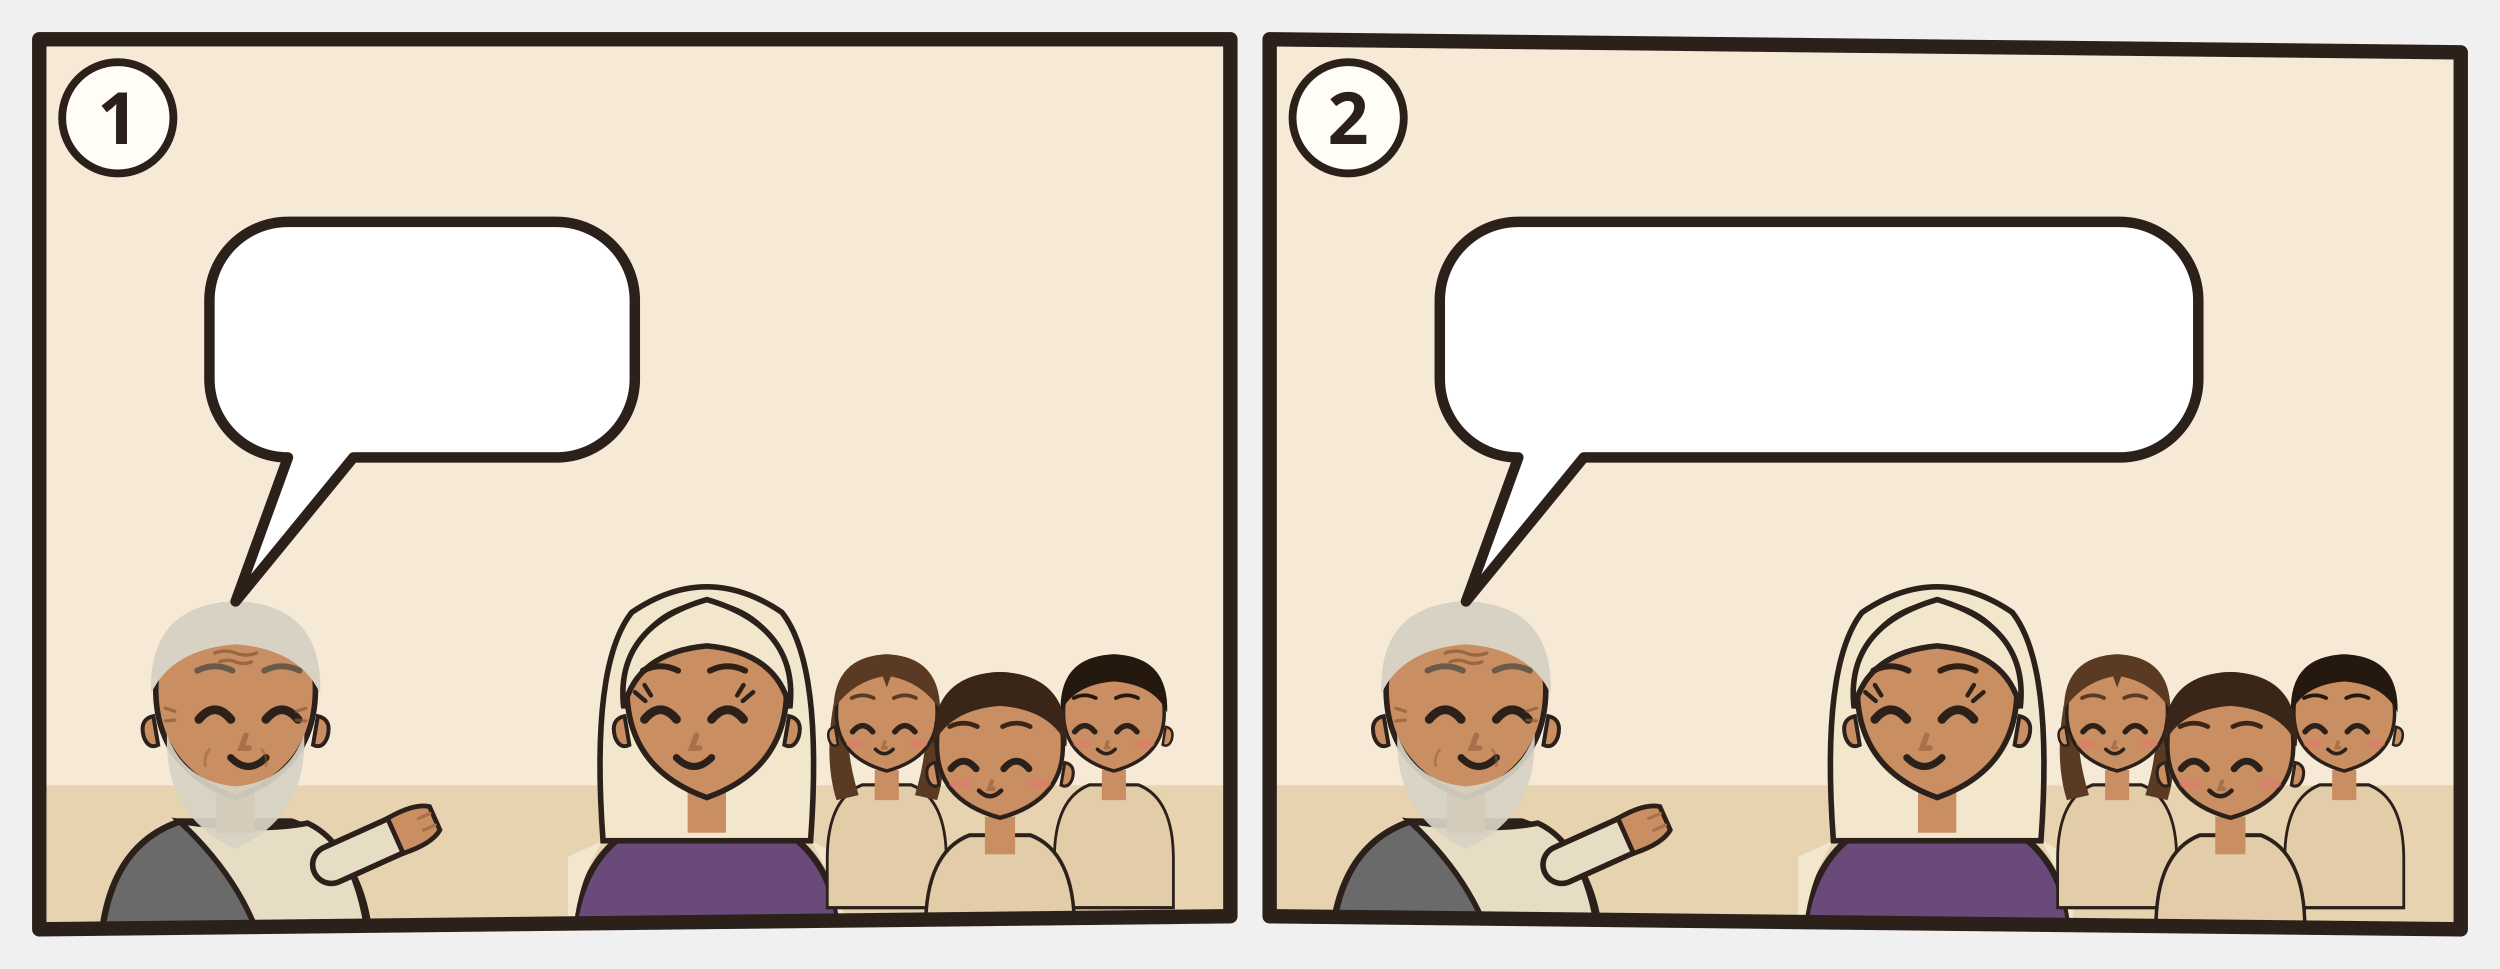
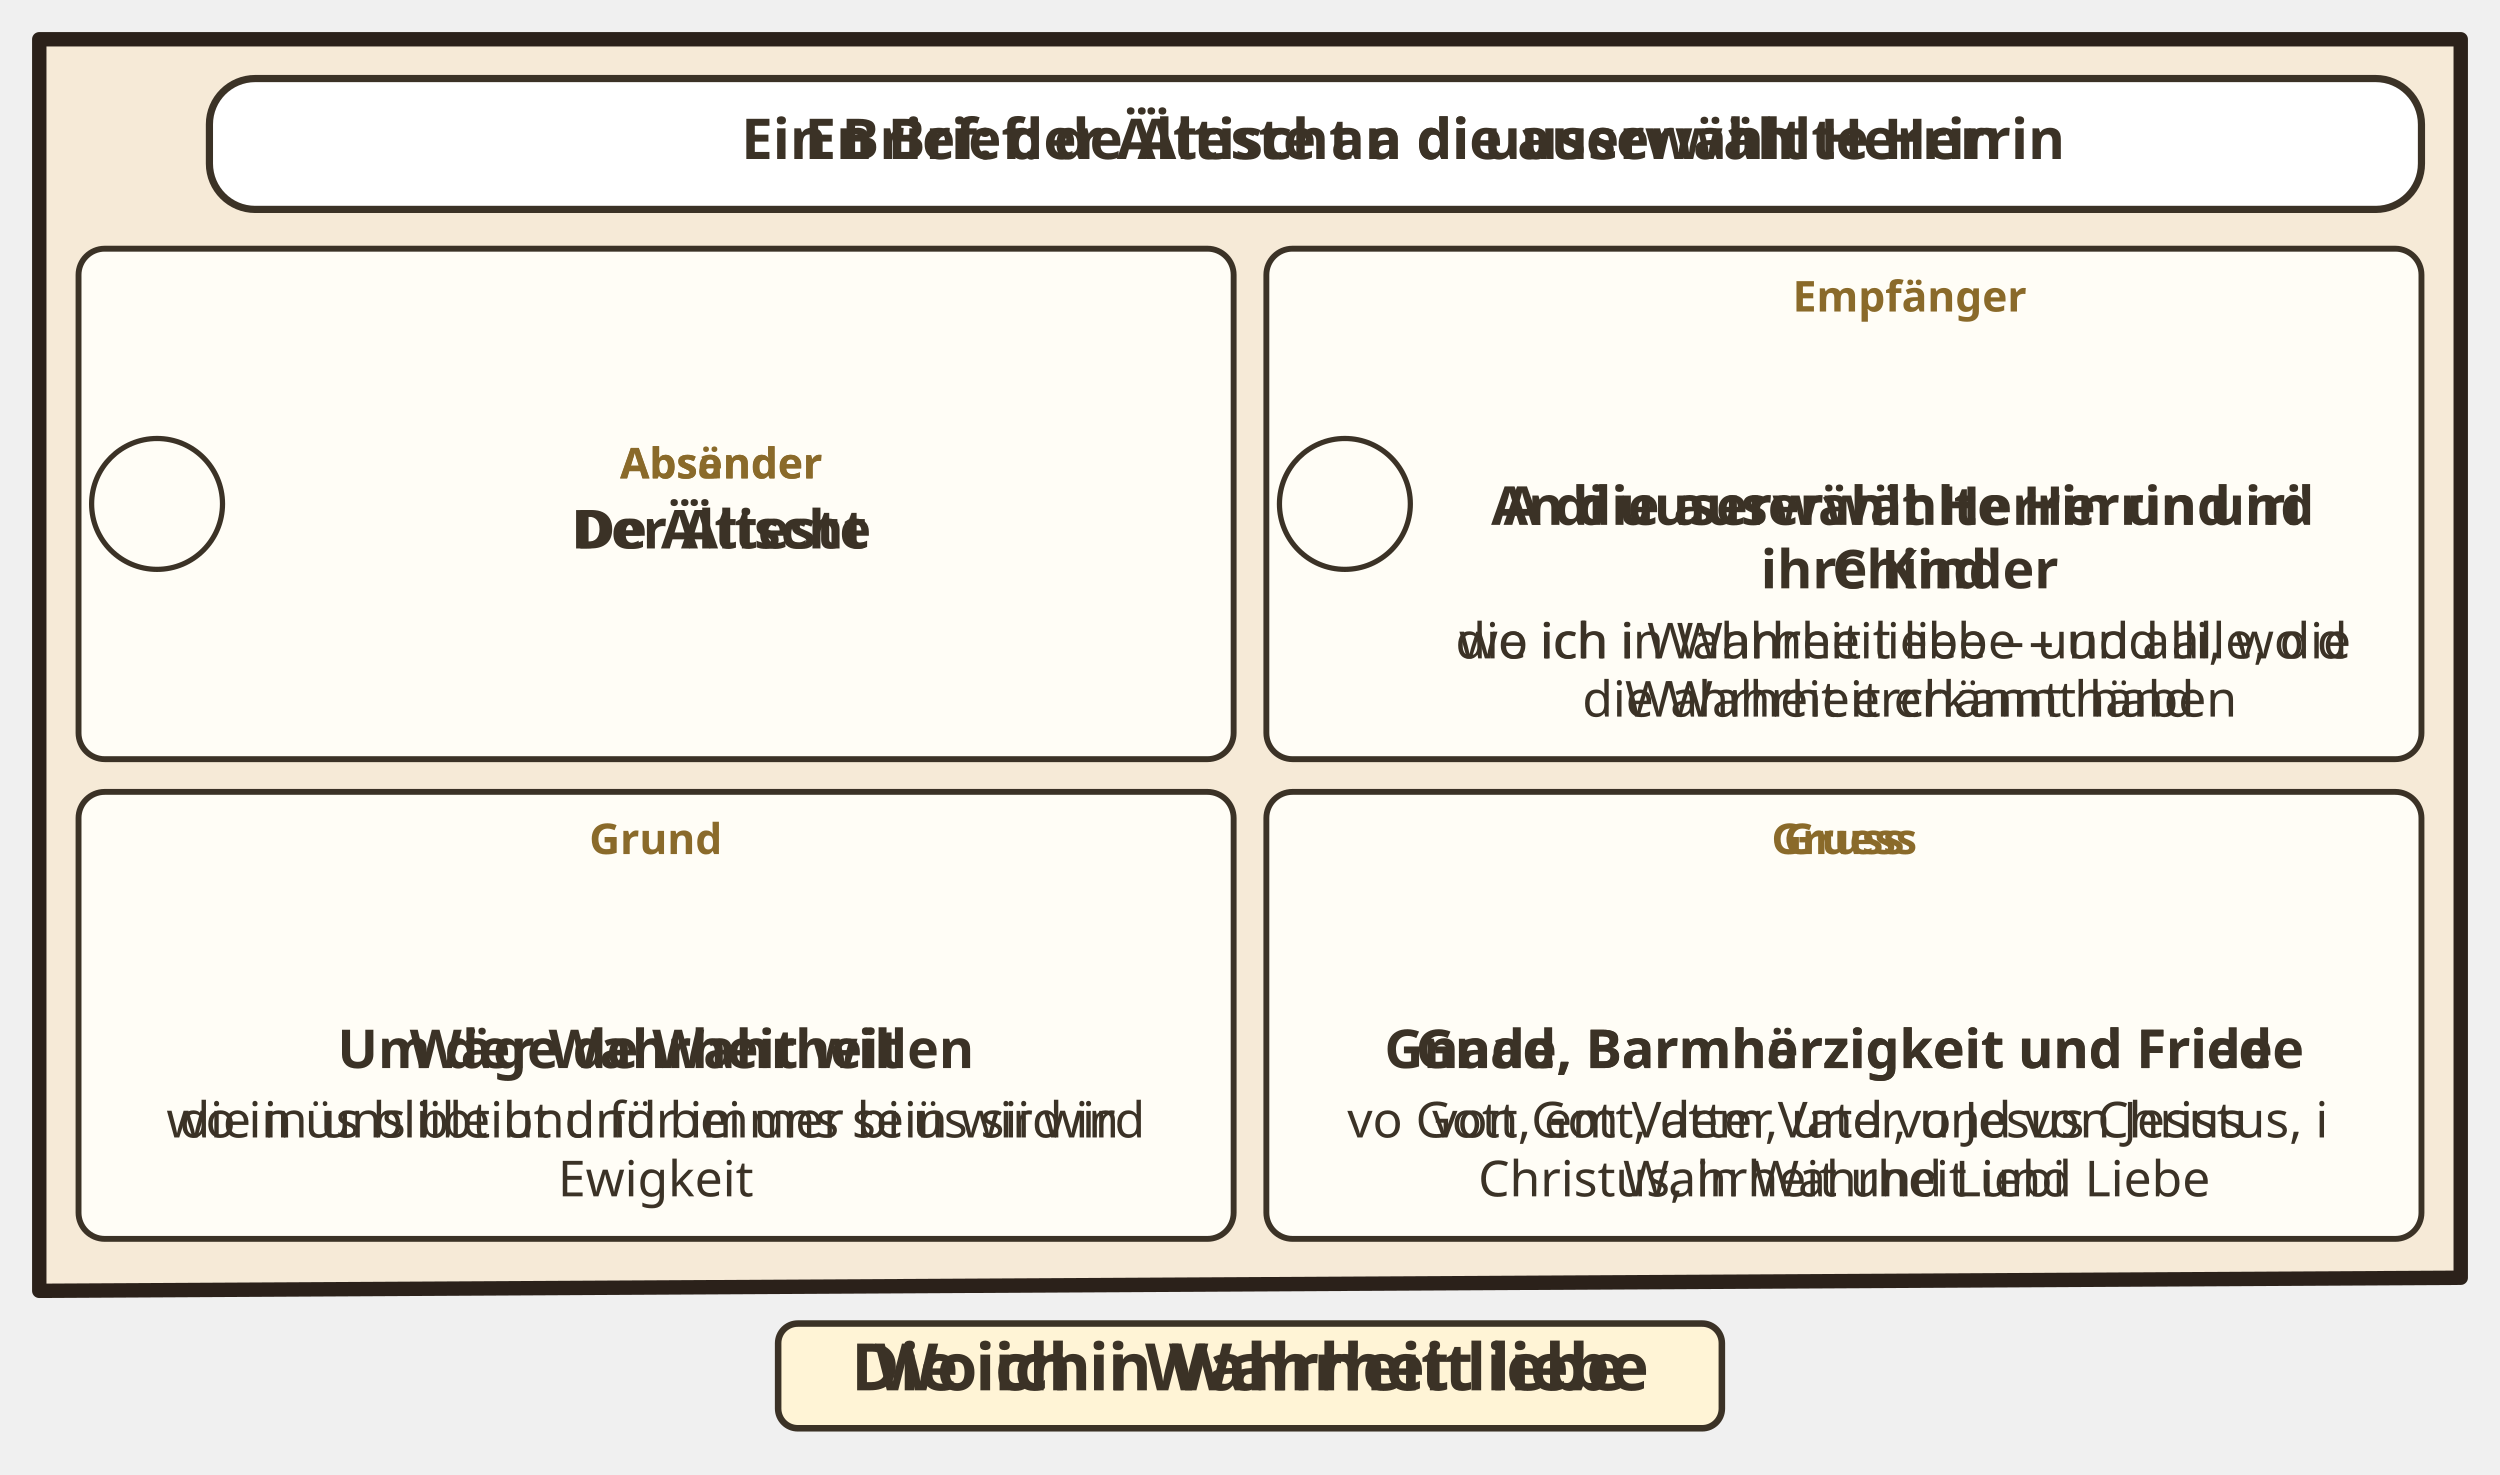
- <svg xmlns="http://www.w3.org/2000/svg" viewBox="0 0 382 148">
-   <svg class="ill-tile" data-span="1" x="0" y="0" width="194" height="148" viewBox="0 0 194 148">
+ <svg xmlns="http://www.w3.org/2000/svg" viewBox="0 0 382 225.24">
+   <svg class="ill-tile" data-span="2" x="0" y="0" width="382" height="225.24" viewBox="0 0 382 225.24">
    <g transform="translate(4 4)">
      <clipPath id="an-cp-2jn-001-001-003-1">
-         <polygon points="2,2 184,2 184,136 2,138" />
+         <polygon points="2,2 372,2 372,191.24 2,193.24" />
      </clipPath>
      <g clip-path="url(#an-cp-2jn-001-001-003-1)">
-         <polygon points="2,2 184,2 184,136 2,138" fill="#F6EAD7" />
-         <path d="M0 116h186v24H0z" fill="#E7D3B0" />
-         <use href="#an-haus-d" x="116" y="61" width="66" height="59" opacity=".6" />
-         <g transform="translate(32.0 102.5) scale(1.22)">
-           <path d="M-17 34V34Q-17 19-7 15.6L7 15.6Q17 19 17 34V34z" fill="#6A6A6A" stroke="#2B211A" stroke-width=".8" />
-           <path d="M-7 15.6Q3 17 9 15.8Q16 19 17 34V34H4V34Q2 24-7 15.6z" fill="#E7DCC4" stroke="#2B211A" stroke-width=".7" />
-           <path d="M12 21L21.1 16.9" stroke="#2B211A" stroke-width="5.4" stroke-linecap="round" />
-           <path d="M12 21L21.1 16.9" stroke="#E7DCC4" stroke-width="4" stroke-linecap="round" />
-           <g transform="translate(21.1 16.9) rotate(66)">
-             <path d="M-2.4 1.2Q-2.8-2.6-1.6-4.2h3.2Q2.8-2.6 2.4 1.2z" fill="#C98E62" stroke="#2B211A" stroke-width=".6" />
-             <path d="M-.8-3.9v1.6M.8-3.9v1.6" stroke="#A8714A" stroke-width=".4" stroke-linecap="round" />
-           </g>
-           <path d="M-2.4 11h4.8v6h-4.8z" fill="#A8714A" />
-           <path d="M-10 -1Q-10 9 0 12.6Q10 9 10 -1A10 10.6 0 0 0 -10 -1z" fill="#C98E62" stroke="#2B211A" stroke-width=".7" />
-           <path d="M10.3 2.4q1.8.4 1.2 2.6-.6 1.6-1.8 1z M-10.3 2.4q-1.8.4-1.2 2.6.6 1.6 1.8 1z" fill="#C98E62" stroke="#2B211A" stroke-width=".5" />
-           <path d="M-8.6 4.6Q-9 15 0 19Q9 15 8.6 4.6Q6.6 10.6 0 11.2Q-6.6 10.6-8.6 4.6z" fill="#D8D2C4" opacity=".92" />
-           <path d="M-4.6 2.8Q-2.6 0.4 -0.6 2.8" fill="none" stroke="#2B211A" stroke-width="1.1" stroke-linecap="round" />
-           <path d="M3.8 2.8Q5.8 0.4 7.8 2.8" fill="none" stroke="#2B211A" stroke-width="1.1" stroke-linecap="round" />
-           <path d="M1.3 4.8l-.6 1.6h1" fill="none" stroke="#A8714A" stroke-width=".7" stroke-linecap="round" />
-           <path d="M-0.6 7.6Q1.6 9.8 3.8 7.6" fill="none" stroke="#2B211A" stroke-width=".9" stroke-linecap="round" />
-           <g stroke="#8A5A3A" stroke-linecap="round" fill="none">
-             <path d="M-2.6-5.5q1.3-.5 2.6 0t2.6 0M-2-4.4q1-.4 2 0t2 0" stroke-width=".42" opacity=".75" />
-             <path d="M-7.6 1.8l-1.2-.4M-7.6 2.9l-1.2.1M7.6 1.8l1.2-.4M7.6 2.9l1.2.1" stroke-width=".4" opacity=".7" />
-             <path d="M-3.3 6.6q-.7.9-.5 2M3.3 6.6q.7.9.5 2" stroke-width=".35" opacity=".45" />
-           </g>
-           <path d="M-10.6-.4Q-11-11.6 0-12Q11-11.6 10.6-.4Q8-6 0-6.6Q-8-6-10.6-.4z" fill="#D8D2C4" />
-           <path d="M-4.8 -3.3Q-2.6 -4.4 -0.4 -3.3M3.6 -3.3Q5.8 -4.4 8.0 -3.3" fill="none" stroke="#6A5A4A" stroke-width="0.75" stroke-linecap="round" />
-           <use href="#an-brief" x="-4" y="13" width="16" height="12" />
-         </g>
-         <g transform="translate(104.0 102.5) scale(1.22)">
-           <path d="M-17 34V34Q-17 19-7 15.6L7 15.6Q17 19 17 34V34z" fill="#6A4A7A" stroke="#2B211A" stroke-width=".8" />
-           <path d="M-13 18Q-17 24-17 34h-.4V20zM13 18Q17 24 17 34V20z" fill="#F2E6CC" />
-           <path d="M-13 18Q-14.6-4-9.4-10.6Q0-17 9.4-10.6Q14.6-4 13 18z" fill="#F2E6CC" stroke="#2B211A" stroke-width=".7" />
-           <path d="M-2.4 11h4.8v6h-4.8z" fill="#C98E62" />
-           <path d="M-10 -1Q-10 9 0 12.6Q10 9 10 -1A10 10.6 0 0 0 -10 -1z" fill="#C98E62" stroke="#2B211A" stroke-width=".7" />
-           <path d="M10.3 2.4q1.8.4 1.2 2.6-.6 1.6-1.8 1z M-10.3 2.4q-1.8.4-1.2 2.6.6 1.6 1.8 1z" fill="#C98E62" stroke="#2B211A" stroke-width=".5" />
-           <path d="M-7.8 2.8Q-5.8 0.4 -3.8 2.8" fill="none" stroke="#2B211A" stroke-width="1.1" stroke-linecap="round" />
-           <path d="M0.6 2.8Q2.6 0.4 4.6 2.8" fill="none" stroke="#2B211A" stroke-width="1.1" stroke-linecap="round" />
-           <path d="M-7.7 0.5l-1.3-1.1M-7.0 -0.2l-0.8-1.3" stroke="#2B211A" stroke-width=".55" stroke-linecap="round" />
-           <path d="M4.5 0.5l1.3-1.1M3.8 -0.2l0.8-1.3" stroke="#2B211A" stroke-width=".55" stroke-linecap="round" />
-           <path d="M-3.2 8.4Q-1.6 9.9 0.0 8.4Q-1.6 8.9 -3.2 8.4z" fill="#B5524A" opacity=".85" />
-           <path d="M-1.3 4.8l-.6 1.6h1" fill="none" stroke="#A8714A" stroke-width=".7" stroke-linecap="round" />
-           <path d="M-3.8 7.6Q-1.6 9.8 0.6 7.6" fill="none" stroke="#2B211A" stroke-width=".9" stroke-linecap="round" />
-           <path d="M-10.4 1.4Q-11.6-8.8 0-12.2Q11.6-8.8 10.4 1.4Q8.8-5.6 0-6.4Q-8.8-5.6-10.4 1.4z" fill="#F2E6CC" stroke="#2B211A" stroke-width=".7" />
-           <path d="M-8.0 -3.3Q-5.8 -4.4 -3.6 -3.3M0.4 -3.3Q2.6 -4.4 4.8 -3.3" fill="none" stroke="#2E2017" stroke-width="0.75" stroke-linecap="round" />
-           <g filter="url(#an-kontur)">
-             <use href="#an-a-kinder-brief" x="-8" y="17" width="16" height="16" />
-           </g>
-         </g>
-         <g transform="translate(131.5 105.2) scale(0.686)">
-           <g transform="translate(0 16) scale(.78 .9) translate(0 -16)">
-             <path d="M-17 46V34Q-17 19-7 15.6L7 15.6Q17 19 17 34V46z" fill="#E2CDA8" stroke="#2B211A" stroke-width=".8" />
-           </g>
-           <g transform="scale(1.12)">
-             <path d="M-10.6 -2Q-12.5 9-10 17L-5.6 16Q-8.4 7-7.6-1z M10.6 -2Q12.5 9 10 17L5.6 16Q8.4 7 7.6-1z" fill="#5A3A22" />
-             <path d="M-2.4 11h4.8v6h-4.8z" fill="#C98E62" />
-             <path d="M-10 -1Q-10.4 8.4 0 11.2Q10.4 8.4 10-1A10 10.6 0 0 0-10-1z" fill="#C98E62" stroke="#2B211A" stroke-width=".7" />
-             <path d="M10.3 2.4q1.8.4 1.2 2.6-.6 1.6-1.8 1z M-10.3 2.4q-1.8.4-1.2 2.6.6 1.6 1.8 1z" fill="#C98E62" stroke="#2B211A" stroke-width=".5" />
-             <path d="M-6.8 3.4Q-4.8 1.0 -2.8 3.4" fill="none" stroke="#2B211A" stroke-width="1.1" stroke-linecap="round" />
-             <path d="M1.6 3.4Q3.6 1.0 5.6 3.4" fill="none" stroke="#2B211A" stroke-width="1.1" stroke-linecap="round" />
-             <path d="M-0.4 5.4l-.4 1.2h0.7" fill="none" stroke="#A8714A" stroke-width=".7" stroke-linecap="round" />
-             <ellipse cx="-6.2" cy="5.8" rx="1.9" ry=".9" fill="#E07A6E" opacity=".55" />
-             <ellipse cx="6.2" cy="5.8" rx="1.9" ry=".9" fill="#E07A6E" opacity=".55" />
-             <g transform="translate(-0.1 .8) scale(.8)">
-               <path d="M-2.7 7.6Q-0.5 9.8 1.7 7.6" fill="none" stroke="#2B211A" stroke-width=".9" stroke-linecap="round" />
-             </g>
-             <path d="M-10.6-1Q-10.5-11.6 0-12Q10.5-11.6 10.6-1Q7-6.4 .8-7.6L0-5.4-.8-7.6Q-7-6.4-10.6-1z" fill="#5A3A22" />
-             <path d="M-7.0 -3.3Q-4.8 -4.4 -2.6 -3.3M1.4 -3.3Q3.6 -4.4 5.8 -3.3" fill="none" stroke="#5A3A22" stroke-width="0.75" stroke-linecap="round" />
-           </g>
-         </g>
-         <g transform="translate(166.2 105.2) scale(0.686)">
-           <g transform="translate(0 16) scale(.78 .9) translate(0 -16)">
-             <path d="M-17 46V34Q-17 19-7 15.6L7 15.6Q17 19 17 34V46z" fill="#E2CDA8" stroke="#2B211A" stroke-width=".8" />
-           </g>
-           <g transform="scale(1.12)">
-             <path d="M-2.4 11h4.8v6h-4.8z" fill="#C98E62" />
-             <path d="M-10 -1Q-10.4 8.4 0 11.2Q10.4 8.4 10-1A10 10.6 0 0 0-10-1z" fill="#C98E62" stroke="#2B211A" stroke-width=".7" />
-             <path d="M10.3 2.4q1.8.4 1.2 2.6-.6 1.6-1.8 1z M-10.3 2.4q-1.8.4-1.2 2.6.6 1.6 1.8 1z" fill="#C98E62" stroke="#2B211A" stroke-width=".5" />
-             <path d="M-7.8 3.4Q-5.8 1.0 -3.8 3.4" fill="none" stroke="#2B211A" stroke-width="1.1" stroke-linecap="round" />
-             <path d="M0.6 3.4Q2.6 1.0 4.6 3.4" fill="none" stroke="#2B211A" stroke-width="1.1" stroke-linecap="round" />
-             <path d="M-1.2 5.4l-.4 1.2h0.7" fill="none" stroke="#A8714A" stroke-width=".7" stroke-linecap="round" />
-             <ellipse cx="-6.2" cy="5.8" rx="1.9" ry=".9" fill="#E07A6E" opacity=".55" />
-             <ellipse cx="6.2" cy="5.8" rx="1.9" ry=".9" fill="#E07A6E" opacity=".55" />
-             <g transform="translate(-0.3 .8) scale(.8)">
-               <path d="M-3.7 7.6Q-1.5 9.8 0.7 7.6" fill="none" stroke="#2B211A" stroke-width=".9" stroke-linecap="round" />
-             </g>
-             <path d="M-10.6-.4Q-11-11.6 0-12Q11-11.6 10.6-.4Q8-6 0-6.6Q-8-6-10.6-.4z" fill="#24180F" />
-             <path d="M-8.0 -3.3Q-5.8 -4.4 -3.6 -3.3M0.4 -3.3Q2.6 -4.4 4.8 -3.3" fill="none" stroke="#24180F" stroke-width="0.75" stroke-linecap="round" />
-           </g>
-         </g>
-         <g transform="translate(148.8 110.2) scale(0.858)">
-           <g transform="translate(0 16) scale(.78 .9) translate(0 -16)">
-             <path d="M-17 34V34Q-17 19-7 15.6L7 15.6Q17 19 17 34V34z" fill="#E2CDA8" stroke="#2B211A" stroke-width=".8" />
-           </g>
-           <g transform="scale(1.12)">
-             <path d="M-2.4 11h4.8v6h-4.8z" fill="#C98E62" />
-             <path d="M-10 -1Q-10.4 8.4 0 11.2Q10.4 8.4 10-1A10 10.6 0 0 0-10-1z" fill="#C98E62" stroke="#2B211A" stroke-width=".7" />
-             <path d="M10.3 2.4q1.8.4 1.2 2.6-.6 1.6-1.8 1z M-10.3 2.4q-1.8.4-1.2 2.6.6 1.6 1.8 1z" fill="#C98E62" stroke="#2B211A" stroke-width=".5" />
-             <path d="M-7.8 3.4Q-5.8 1.0 -3.8 3.4" fill="none" stroke="#2B211A" stroke-width="1.1" stroke-linecap="round" />
-             <path d="M0.6 3.4Q2.6 1.0 4.6 3.4" fill="none" stroke="#2B211A" stroke-width="1.1" stroke-linecap="round" />
-             <path d="M-1.3 5.4l-.4 1.2h0.7" fill="none" stroke="#A8714A" stroke-width=".7" stroke-linecap="round" />
-             <ellipse cx="-6.2" cy="5.8" rx="1.9" ry=".9" fill="#E07A6E" opacity=".55" />
-             <ellipse cx="6.2" cy="5.8" rx="1.9" ry=".9" fill="#E07A6E" opacity=".55" />
-             <g transform="translate(-0.3 .8) scale(.8)">
-               <path d="M-3.8 7.6Q-1.6 9.8 0.6 7.6" fill="none" stroke="#2B211A" stroke-width=".9" stroke-linecap="round" />
-             </g>
-             <path d="M-10.6-.4Q-11-11.6 0-12Q11-11.6 10.6-.4Q8-6 0-6.6Q-8-6-10.6-.4z" fill="#3A2618" />
-             <path d="M-8.0 -3.3Q-5.8 -4.4 -3.6 -3.3M0.4 -3.3Q2.6 -4.4 4.8 -3.3" fill="none" stroke="#3A2618" stroke-width="0.75" stroke-linecap="round" />
-           </g>
-         </g>
-         <g>
-           <path d="M40 29.9H81A12 12 0 0 1 93 41.9V53.9A12 12 0 0 1 81 65.9L50 65.9L32 87.9L40 65.9H40A12 12 0 0 1 28 53.9V41.9A12 12 0 0 1 40 29.9Z" data-box="28,29.9,65,36" fill="#FFFFFF" stroke="#2B211A" stroke-width="1.6" stroke-linejoin="round" />
-           <use href="#an-z-liebe" x="34" y="35.9" width="24.0" height="24" />
-           <use href="#an-z-wahrheit" x="63.0" y="35.9" width="24.0" height="24" />
+         <polygon points="2,2 372,2 372,191.24 2,193.24" fill="#F6EAD7" />
+         <g class="dg-sw">
+           <rect x="28.0" y="8" width="338.0" height="20.0" rx="7" fill="#FFFFFF" stroke="#3B3226" stroke-width="1.1" />
+           <g class="dg-full">
+             <use href="#an-p-auserwaehlte-herrin" x="32.0" y="11.0" width="9.9" height="14" />
+             <use href="#an-p-der-aelteste" x="44.9" y="11.0" width="9.9" height="14" />
+             <text class="lw lw-de" text-anchor="middle" font-family="sans-serif" font-size="8.6" font-weight="700" fill="#3B3226">
+               <tspan x="210.4" y="20.3">Ein Brief: der Älteste an die auserwählte Herrin</tspan>
+             </text>
+             <text class="lw lw-gsw" text-anchor="middle" font-family="sans-serif" font-size="8.6" font-weight="700" fill="#3B3226">
+               <tspan x="210.4" y="20.3">En Brief: de Ältischt a di uuserwählt Herrin</tspan>
+             </text>
+           </g>
+           <g class="dg-nw" display="none">
+             <use href="#an-p-auserwaehlte-herrin" x="187.1" y="12.0" width="8.4" height="12" />
+             <use href="#an-p-der-aelteste" x="198.5" y="12.0" width="8.4" height="12" />
+           </g>
+         </g>
+         <g class="dg-vis" data-visual="outline">
+           <g class="dg-cell">
+             <rect x="8.0" y="34.0" width="176.5" height="78.0" rx="4" fill="#FFFDF6" stroke="#3B3226" stroke-width="0.9" />
+             <g class="dg-full">
+               <circle cx="20.0" cy="73.0" r="10.0" fill="#FFFDF6" stroke="#3B3226" stroke-width=".8" />
+               <use href="#an-p-der-aelteste" x="12.4" y="64.7" width="15.1" height="16.2" />
+               <text class="lw lw-de" text-anchor="middle" font-family="sans-serif" font-size="6.5" font-weight="700" fill="#8A6A2A">
+                 <tspan x="106.2" y="69.1">Absender</tspan>
+               </text>
+               <text class="lw lw-gsw" text-anchor="middle" font-family="sans-serif" font-size="6.5" font-weight="700" fill="#8A6A2A">
+                 <tspan x="106.2" y="69.1">Absänder</tspan>
+               </text>
+               <text class="lw lw-de" text-anchor="middle" font-family="sans-serif" font-size="8.2" font-weight="700" fill="#3B3226">
+                 <tspan x="106.2" y="79.8">Der Älteste</tspan>
+               </text>
+               <text class="lw lw-gsw" text-anchor="middle" font-family="sans-serif" font-size="8.2" font-weight="700" fill="#3B3226">
+                 <tspan x="106.2" y="79.8">De Ältischt</tspan>
+               </text>
+             </g>
+             <g class="dg-nw" display="none">
+               <g class="nw0">
+                 <use href="#an-p-der-aelteste" x="74.6" y="42.2" width="43.3" height="61.6" />
+               </g>
+             </g>
+           </g>
+           <g class="dg-cell">
+             <rect x="189.5" y="34.0" width="176.5" height="78.0" rx="4" fill="#FFFDF6" stroke="#3B3226" stroke-width="0.9" />
+             <g class="dg-full">
+               <circle cx="201.5" cy="73.0" r="10.0" fill="#FFFDF6" stroke="#3B3226" stroke-width=".8" />
+               <use href="#an-p-auserwaehlte-herrin" x="193.9" y="64.7" width="15.1" height="16.2" />
+               <text text-anchor="middle" font-family="sans-serif" font-size="6.5" font-weight="700" fill="#8A6A2A">
+                 <tspan x="287.8" y="43.6">Empfänger</tspan>
+               </text>
+               <use href="#an-p-g-kinder-gruppe" x="276.9" y="47.2" width="21.6" height="20" />
+               <text class="lw lw-de" text-anchor="middle" font-family="sans-serif" font-size="8.2" font-weight="700" fill="#3B3226">
+                 <tspan x="287.8" y="76.2">An die auserwählte Herrin und</tspan>
+                 <tspan x="287.8" y="85.9">ihre Kinder</tspan>
+               </text>
+               <text class="lw lw-gsw" text-anchor="middle" font-family="sans-serif" font-size="8.2" font-weight="700" fill="#3B3226">
+                 <tspan x="287.8" y="76.2">A di uuserwählt Herrin und iri</tspan>
+                 <tspan x="287.8" y="85.9">Chind</tspan>
+               </text>
+               <text class="lw lw-de" text-anchor="middle" font-family="sans-serif" font-size="7.6" font-weight="400" fill="#3B3226">
+                 <tspan x="287.8" y="96.6">die ich in Wahrheit liebe – und alle, die</tspan>
+                 <tspan x="287.8" y="105.5">die Wahrheit erkannt haben</tspan>
+               </text>
+               <text class="lw lw-gsw" text-anchor="middle" font-family="sans-serif" font-size="7.6" font-weight="400" fill="#3B3226">
+                 <tspan x="287.8" y="96.6">wo ich i Wahrheit liebe – und alli, wo d</tspan>
+                 <tspan x="287.8" y="105.5">Wahrheit erchännt händ</tspan>
+               </text>
+             </g>
+             <g class="dg-nw" display="none">
+               <g class="nw0">
+                 <use href="#an-p-g-kinder-gruppe" x="244.5" y="42.2" width="66.5" height="61.6" />
+               </g>
+             </g>
+           </g>
+           <g class="dg-cell">
+             <rect x="8.0" y="117.0" width="176.5" height="68.3" rx="4" fill="#FFFDF6" stroke="#3B3226" stroke-width="0.9" />
+             <g class="dg-full">
+               <text text-anchor="middle" font-family="sans-serif" font-size="6.5" font-weight="700" fill="#8A6A2A">
+                 <tspan x="96.2" y="126.5">Grund</tspan>
+               </text>
+               <use href="#an-z-wahrheit" x="74.8" y="130.1" width="20.0" height="20" />
+               <use href="#an-e-zeichen-bleiben" x="97.8" y="130.1" width="20.0" height="20" />
+               <text class="lw lw-de" text-anchor="middle" font-family="sans-serif" font-size="8.2" font-weight="700" fill="#3B3226">
+                 <tspan x="96.2" y="159.2">Um der Wahrheit willen</tspan>
+               </text>
+               <text class="lw lw-gsw" text-anchor="middle" font-family="sans-serif" font-size="8.2" font-weight="700" fill="#3B3226">
+                 <tspan x="96.2" y="159.2">Wäge de Wahrheit</tspan>
+               </text>
+               <text class="lw lw-de" text-anchor="middle" font-family="sans-serif" font-size="7.6" font-weight="400" fill="#3B3226">
+                 <tspan x="96.2" y="169.8">die in uns bleibt und bei uns sein wird in</tspan>
+                 <tspan x="96.2" y="178.8">Ewigkeit</tspan>
+               </text>
+               <text class="lw lw-gsw" text-anchor="middle" font-family="sans-serif" font-size="7.6" font-weight="400" fill="#3B3226">
+                 <tspan x="96.2" y="169.8">wo in üs bliibt und für immer bi üs sii wird</tspan>
+               </text>
+             </g>
+             <g class="dg-nw" display="none">
+               <g class="nw0">
+                 <use href="#an-z-wahrheit-d" x="41.7" y="124.6" width="53.0" height="53.0" />
+                 <use href="#an-e-zeichen-bleiben" x="97.8" y="124.6" width="53.0" height="53.0" />
+               </g>
+             </g>
+           </g>
+           <g class="dg-cell">
+             <rect x="189.5" y="117.0" width="176.5" height="68.3" rx="4" fill="#FFFDF6" stroke="#3B3226" stroke-width="0.9" />
+             <g class="dg-full">
+               <text class="lw lw-de" text-anchor="middle" font-family="sans-serif" font-size="6.5" font-weight="700" fill="#8A6A2A">
+                 <tspan x="277.8" y="126.5">Gruss</tspan>
+               </text>
+               <text class="lw lw-gsw" text-anchor="middle" font-family="sans-serif" font-size="6.5" font-weight="700" fill="#8A6A2A">
+                 <tspan x="277.8" y="126.5">Gruess</tspan>
+               </text>
+               <use href="#an-z-gnade" x="255.5" y="130.1" width="21.4" height="20" />
+               <use href="#an-z-friede" x="280.0" y="130.1" width="20.0" height="20" />
+               <text class="lw lw-de" text-anchor="middle" font-family="sans-serif" font-size="8.2" font-weight="700" fill="#3B3226">
+                 <tspan x="277.8" y="159.2">Gnade, Barmherzigkeit und Friede</tspan>
+               </text>
+               <text class="lw lw-gsw" text-anchor="middle" font-family="sans-serif" font-size="8.2" font-weight="700" fill="#3B3226">
+                 <tspan x="277.8" y="159.2">Gnad, Barmhärzigkeit und Fride</tspan>
+               </text>
+               <text class="lw lw-de" text-anchor="middle" font-family="sans-serif" font-size="7.6" font-weight="400" fill="#3B3226">
+                 <tspan x="277.8" y="169.8">von Gott, dem Vater, und von Jesus</tspan>
+                 <tspan x="277.8" y="178.8">Christus, in Wahrheit und Liebe</tspan>
+               </text>
+               <text class="lw lw-gsw" text-anchor="middle" font-family="sans-serif" font-size="7.6" font-weight="400" fill="#3B3226">
+                 <tspan x="277.8" y="169.8">vo Gott, em Vatter, und vo Jesus Christus, i</tspan>
+                 <tspan x="277.8" y="178.8">Wahrheit und Liebi</tspan>
+               </text>
+             </g>
+             <g class="dg-nw" display="none">
+               <g class="nw0">
+                 <use href="#an-z-gnade-d" x="221.3" y="124.6" width="56.9" height="53.0" />
+                 <use href="#an-z-friede" x="281.2" y="124.6" width="53.0" height="53.0" />
+               </g>
+             </g>
+           </g>
        </g>
      </g>
-       <polygon class="pn-frame" points="2,2 184,2 184,136 2,138" fill="none" stroke="#2B211A" stroke-width="2.2" stroke-linejoin="round" />
-       <circle cx="14" cy="14" r="8.5" fill="#FFFDF6" stroke="#2B211A" stroke-width="1.2" />
-       <text class="pn-n" x="14" y="18" text-anchor="middle" font-family="sans-serif" font-size="11" font-weight="700" fill="#2B211A">1</text>
+       <polygon class="pn-frame" points="2,2 372,2 372,191.24 2,193.24" fill="none" stroke="#2B211A" stroke-width="2.2" stroke-linejoin="round" />
+       <g transform="translate(94.0 197.24)">
+         <g class="ill-words">
+           <g class="dg-sw">
+             <g class="dg-full">
+               <rect x="20.9" y="1.0" width="144.2" height="16" rx="3" fill="#FFF4D6" stroke="#3B3226" stroke-width="1" />
+               <text class="lw lw-de" text-anchor="middle" font-family="sans-serif" font-size="10" font-weight="700" fill="#3B3226">
+                 <tspan x="93.0" y="11.2">Die ich in Wahrheit liebe</tspan>
+               </text>
+               <text class="lw lw-gsw" text-anchor="middle" font-family="sans-serif" font-size="10" font-weight="700" fill="#3B3226">
+                 <tspan x="93.0" y="11.2">Wo ich i Wahrheit liebe</tspan>
+               </text>
+             </g>
+             <g class="dg-nw" display="none">
+               <rect x="20.9" y="1.0" width="144.2" height="16" rx="3" fill="#FFF4D6" stroke="#3B3226" stroke-width="1" />
+               <use href="#an-z-wahrheit" x="88.0" y="4.0" width="10.0" height="10" />
+             </g>
+           </g>
+         </g>
+       </g>
    </g>
  </svg>
-   <svg class="ill-tile" data-span="1" x="188" y="0" width="194" height="148" viewBox="0 0 194 148">
+   <svg class="ill-tile ill-narrow" data-span="1" x="402" y="0" width="194" height="332.664" viewBox="0 0 194 332.664">
    <g transform="translate(4 4)">
-       <clipPath id="an-cp-2jn-001-001-003-2">
-         <polygon points="2,2 184,4 184,138 2,136" />
+       <clipPath id="an-cp-2jn-001-001-003-1n">
+         <polygon points="2,2 184,2 184,298.664 2,300.664" />
      </clipPath>
-       <g clip-path="url(#an-cp-2jn-001-001-003-2)">
-         <polygon points="2,2 184,4 184,138 2,136" fill="#F6EAD7" />
-         <path d="M0 116h186v24H0z" fill="#E7D3B0" />
-         <use href="#an-haus-d" x="116" y="61" width="66" height="59" opacity=".6" />
-         <g transform="translate(32.0 102.5) scale(1.22)">
-           <path d="M-17 34V34Q-17 19-7 15.6L7 15.6Q17 19 17 34V34z" fill="#6A6A6A" stroke="#2B211A" stroke-width=".8" />
-           <path d="M-7 15.6Q3 17 9 15.8Q16 19 17 34V34H4V34Q2 24-7 15.6z" fill="#E7DCC4" stroke="#2B211A" stroke-width=".7" />
-           <path d="M12 21L21.1 16.9" stroke="#2B211A" stroke-width="5.4" stroke-linecap="round" />
-           <path d="M12 21L21.1 16.9" stroke="#E7DCC4" stroke-width="4" stroke-linecap="round" />
-           <g transform="translate(21.1 16.9) rotate(66)">
-             <path d="M-2.4 1.2Q-2.8-2.6-1.6-4.2h3.2Q2.8-2.6 2.4 1.2z" fill="#C98E62" stroke="#2B211A" stroke-width=".6" />
-             <path d="M-.8-3.9v1.6M.8-3.9v1.6" stroke="#A8714A" stroke-width=".4" stroke-linecap="round" />
-           </g>
-           <path d="M-2.4 11h4.8v6h-4.8z" fill="#A8714A" />
-           <path d="M-10 -1Q-10 9 0 12.6Q10 9 10 -1A10 10.6 0 0 0 -10 -1z" fill="#C98E62" stroke="#2B211A" stroke-width=".7" />
-           <path d="M10.3 2.4q1.8.4 1.2 2.6-.6 1.6-1.8 1z M-10.3 2.4q-1.8.4-1.2 2.6.6 1.6 1.8 1z" fill="#C98E62" stroke="#2B211A" stroke-width=".5" />
-           <path d="M-8.6 4.6Q-9 15 0 19Q9 15 8.6 4.6Q6.6 10.6 0 11.2Q-6.6 10.6-8.6 4.6z" fill="#D8D2C4" opacity=".92" />
-           <path d="M-4.6 2.8Q-2.6 0.4 -0.6 2.8" fill="none" stroke="#2B211A" stroke-width="1.1" stroke-linecap="round" />
-           <path d="M3.8 2.8Q5.8 0.4 7.8 2.8" fill="none" stroke="#2B211A" stroke-width="1.1" stroke-linecap="round" />
-           <path d="M1.3 4.8l-.6 1.6h1" fill="none" stroke="#A8714A" stroke-width=".7" stroke-linecap="round" />
-           <path d="M-0.6 7.6Q1.6 9.8 3.8 7.6" fill="none" stroke="#2B211A" stroke-width=".9" stroke-linecap="round" />
-           <g stroke="#8A5A3A" stroke-linecap="round" fill="none">
-             <path d="M-2.6-5.5q1.3-.5 2.6 0t2.6 0M-2-4.4q1-.4 2 0t2 0" stroke-width=".42" opacity=".75" />
-             <path d="M-7.6 1.8l-1.2-.4M-7.6 2.9l-1.2.1M7.6 1.8l1.2-.4M7.6 2.9l1.2.1" stroke-width=".4" opacity=".7" />
-             <path d="M-3.3 6.6q-.7.9-.5 2M3.3 6.6q.7.9.5 2" stroke-width=".35" opacity=".45" />
-           </g>
-           <path d="M-10.6-.4Q-11-11.6 0-12Q11-11.6 10.6-.4Q8-6 0-6.6Q-8-6-10.6-.4z" fill="#D8D2C4" />
-           <path d="M-4.8 -3.3Q-2.6 -4.4 -0.4 -3.3M3.6 -3.3Q5.8 -4.4 8.0 -3.3" fill="none" stroke="#6A5A4A" stroke-width="0.75" stroke-linecap="round" />
-           <use href="#an-brief" x="-4" y="13" width="16" height="12" />
-         </g>
-         <g transform="translate(104.0 102.5) scale(1.22)">
-           <path d="M-17 34V34Q-17 19-7 15.6L7 15.6Q17 19 17 34V34z" fill="#6A4A7A" stroke="#2B211A" stroke-width=".8" />
-           <path d="M-13 18Q-17 24-17 34h-.4V20zM13 18Q17 24 17 34V20z" fill="#F2E6CC" />
-           <path d="M-13 18Q-14.6-4-9.4-10.6Q0-17 9.4-10.6Q14.6-4 13 18z" fill="#F2E6CC" stroke="#2B211A" stroke-width=".7" />
-           <path d="M-2.4 11h4.8v6h-4.8z" fill="#C98E62" />
-           <path d="M-10 -1Q-10 9 0 12.6Q10 9 10 -1A10 10.6 0 0 0 -10 -1z" fill="#C98E62" stroke="#2B211A" stroke-width=".7" />
-           <path d="M10.3 2.4q1.8.4 1.2 2.6-.6 1.6-1.8 1z M-10.3 2.4q-1.8.4-1.2 2.6.6 1.6 1.8 1z" fill="#C98E62" stroke="#2B211A" stroke-width=".5" />
-           <path d="M-7.8 2.8Q-5.8 0.4 -3.8 2.8" fill="none" stroke="#2B211A" stroke-width="1.1" stroke-linecap="round" />
-           <path d="M0.6 2.8Q2.6 0.4 4.6 2.8" fill="none" stroke="#2B211A" stroke-width="1.1" stroke-linecap="round" />
-           <path d="M-7.7 0.5l-1.3-1.1M-7.0 -0.2l-0.8-1.3" stroke="#2B211A" stroke-width=".55" stroke-linecap="round" />
-           <path d="M4.5 0.5l1.3-1.1M3.8 -0.2l0.8-1.3" stroke="#2B211A" stroke-width=".55" stroke-linecap="round" />
-           <path d="M-3.2 8.4Q-1.6 9.9 0.0 8.4Q-1.6 8.9 -3.2 8.4z" fill="#B5524A" opacity=".85" />
-           <path d="M-1.3 4.8l-.6 1.6h1" fill="none" stroke="#A8714A" stroke-width=".7" stroke-linecap="round" />
-           <path d="M-3.8 7.6Q-1.6 9.8 0.6 7.6" fill="none" stroke="#2B211A" stroke-width=".9" stroke-linecap="round" />
-           <path d="M-10.4 1.4Q-11.6-8.8 0-12.2Q11.6-8.8 10.4 1.4Q8.8-5.6 0-6.4Q-8.8-5.6-10.4 1.4z" fill="#F2E6CC" stroke="#2B211A" stroke-width=".7" />
-           <path d="M-8.0 -3.3Q-5.8 -4.4 -3.6 -3.3M0.4 -3.3Q2.6 -4.4 4.8 -3.3" fill="none" stroke="#2E2017" stroke-width="0.75" stroke-linecap="round" />
-           <g filter="url(#an-kontur)">
-             <use href="#an-a-kinder-brief" x="-8" y="17" width="16" height="16" />
-           </g>
-         </g>
-         <g transform="translate(131.5 105.2) scale(0.686)">
-           <g transform="translate(0 16) scale(.78 .9) translate(0 -16)">
-             <path d="M-17 46V34Q-17 19-7 15.6L7 15.6Q17 19 17 34V46z" fill="#E2CDA8" stroke="#2B211A" stroke-width=".8" />
-           </g>
-           <g transform="scale(1.12)">
-             <path d="M-10.6 -2Q-12.5 9-10 17L-5.6 16Q-8.4 7-7.6-1z M10.6 -2Q12.5 9 10 17L5.6 16Q8.4 7 7.6-1z" fill="#5A3A22" />
-             <path d="M-2.4 11h4.8v6h-4.8z" fill="#C98E62" />
-             <path d="M-10 -1Q-10.4 8.4 0 11.2Q10.4 8.4 10-1A10 10.6 0 0 0-10-1z" fill="#C98E62" stroke="#2B211A" stroke-width=".7" />
-             <path d="M10.3 2.4q1.8.4 1.2 2.6-.6 1.6-1.8 1z M-10.3 2.4q-1.8.4-1.2 2.6.6 1.6 1.8 1z" fill="#C98E62" stroke="#2B211A" stroke-width=".5" />
-             <path d="M-6.8 3.4Q-4.8 1.0 -2.8 3.4" fill="none" stroke="#2B211A" stroke-width="1.1" stroke-linecap="round" />
-             <path d="M1.6 3.4Q3.6 1.0 5.6 3.4" fill="none" stroke="#2B211A" stroke-width="1.1" stroke-linecap="round" />
-             <path d="M-0.4 5.4l-.4 1.2h0.7" fill="none" stroke="#A8714A" stroke-width=".7" stroke-linecap="round" />
-             <ellipse cx="-6.2" cy="5.8" rx="1.9" ry=".9" fill="#E07A6E" opacity=".55" />
-             <ellipse cx="6.2" cy="5.8" rx="1.9" ry=".9" fill="#E07A6E" opacity=".55" />
-             <g transform="translate(-0.1 .8) scale(.8)">
-               <path d="M-2.7 7.6Q-0.5 9.8 1.7 7.6" fill="none" stroke="#2B211A" stroke-width=".9" stroke-linecap="round" />
-             </g>
-             <path d="M-10.6-1Q-10.5-11.6 0-12Q10.5-11.6 10.6-1Q7-6.4 .8-7.6L0-5.4-.8-7.6Q-7-6.4-10.6-1z" fill="#5A3A22" />
-             <path d="M-7.0 -3.3Q-4.8 -4.4 -2.6 -3.3M1.4 -3.3Q3.6 -4.4 5.8 -3.3" fill="none" stroke="#5A3A22" stroke-width="0.75" stroke-linecap="round" />
-           </g>
-         </g>
-         <g transform="translate(166.2 105.2) scale(0.686)">
-           <g transform="translate(0 16) scale(.78 .9) translate(0 -16)">
-             <path d="M-17 46V34Q-17 19-7 15.6L7 15.6Q17 19 17 34V46z" fill="#E2CDA8" stroke="#2B211A" stroke-width=".8" />
-           </g>
-           <g transform="scale(1.12)">
-             <path d="M-2.4 11h4.8v6h-4.8z" fill="#C98E62" />
-             <path d="M-10 -1Q-10.4 8.4 0 11.2Q10.4 8.4 10-1A10 10.6 0 0 0-10-1z" fill="#C98E62" stroke="#2B211A" stroke-width=".7" />
-             <path d="M10.3 2.4q1.8.4 1.2 2.6-.6 1.6-1.8 1z M-10.3 2.4q-1.8.4-1.2 2.6.6 1.6 1.8 1z" fill="#C98E62" stroke="#2B211A" stroke-width=".5" />
-             <path d="M-7.8 3.4Q-5.8 1.0 -3.8 3.4" fill="none" stroke="#2B211A" stroke-width="1.1" stroke-linecap="round" />
-             <path d="M0.6 3.4Q2.6 1.0 4.6 3.4" fill="none" stroke="#2B211A" stroke-width="1.1" stroke-linecap="round" />
-             <path d="M-1.2 5.4l-.4 1.2h0.7" fill="none" stroke="#A8714A" stroke-width=".7" stroke-linecap="round" />
-             <ellipse cx="-6.2" cy="5.8" rx="1.9" ry=".9" fill="#E07A6E" opacity=".55" />
-             <ellipse cx="6.2" cy="5.8" rx="1.9" ry=".9" fill="#E07A6E" opacity=".55" />
-             <g transform="translate(-0.3 .8) scale(.8)">
-               <path d="M-3.7 7.6Q-1.5 9.8 0.7 7.6" fill="none" stroke="#2B211A" stroke-width=".9" stroke-linecap="round" />
-             </g>
-             <path d="M-10.6-.4Q-11-11.6 0-12Q11-11.6 10.6-.4Q8-6 0-6.6Q-8-6-10.6-.4z" fill="#24180F" />
-             <path d="M-8.0 -3.3Q-5.8 -4.4 -3.6 -3.3M0.4 -3.3Q2.6 -4.4 4.8 -3.3" fill="none" stroke="#24180F" stroke-width="0.75" stroke-linecap="round" />
-           </g>
-         </g>
-         <g transform="translate(148.8 110.2) scale(0.858)">
-           <g transform="translate(0 16) scale(.78 .9) translate(0 -16)">
-             <path d="M-17 34V34Q-17 19-7 15.6L7 15.6Q17 19 17 34V34z" fill="#E2CDA8" stroke="#2B211A" stroke-width=".8" />
-           </g>
-           <g transform="scale(1.12)">
-             <path d="M-2.4 11h4.8v6h-4.8z" fill="#C98E62" />
-             <path d="M-10 -1Q-10.4 8.4 0 11.2Q10.4 8.4 10-1A10 10.6 0 0 0-10-1z" fill="#C98E62" stroke="#2B211A" stroke-width=".7" />
-             <path d="M10.3 2.4q1.8.4 1.2 2.6-.6 1.6-1.8 1z M-10.3 2.4q-1.8.4-1.2 2.6.6 1.6 1.8 1z" fill="#C98E62" stroke="#2B211A" stroke-width=".5" />
-             <path d="M-7.8 3.4Q-5.8 1.0 -3.8 3.4" fill="none" stroke="#2B211A" stroke-width="1.1" stroke-linecap="round" />
-             <path d="M0.6 3.4Q2.6 1.0 4.6 3.4" fill="none" stroke="#2B211A" stroke-width="1.1" stroke-linecap="round" />
-             <path d="M-1.3 5.4l-.4 1.2h0.7" fill="none" stroke="#A8714A" stroke-width=".7" stroke-linecap="round" />
-             <ellipse cx="-6.2" cy="5.8" rx="1.9" ry=".9" fill="#E07A6E" opacity=".55" />
-             <ellipse cx="6.2" cy="5.8" rx="1.9" ry=".9" fill="#E07A6E" opacity=".55" />
-             <g transform="translate(-0.3 .8) scale(.8)">
-               <path d="M-3.8 7.6Q-1.6 9.8 0.6 7.6" fill="none" stroke="#2B211A" stroke-width=".9" stroke-linecap="round" />
-             </g>
-             <path d="M-10.6-.4Q-11-11.6 0-12Q11-11.6 10.6-.4Q8-6 0-6.6Q-8-6-10.6-.4z" fill="#3A2618" />
-             <path d="M-8.0 -3.3Q-5.8 -4.4 -3.6 -3.3M0.4 -3.3Q2.6 -4.4 4.8 -3.3" fill="none" stroke="#3A2618" stroke-width="0.75" stroke-linecap="round" />
-           </g>
-         </g>
-         <g>
-           <path d="M40 29.9H131.9A12 12 0 0 1 143.9 41.9V53.9A12 12 0 0 1 131.9 65.9L50 65.9L32 87.9L40 65.9H40A12 12 0 0 1 28 53.9V41.9A12 12 0 0 1 40 29.9Z" data-box="28,29.9,115.9,36" fill="#FFFFFF" stroke="#2B211A" stroke-width="1.6" stroke-linejoin="round" />
-           <use href="#an-z-erbarmen" x="34" y="35.9" width="24.0" height="24" />
-           <use href="#an-z-friede" x="63.0" y="35.9" width="24.0" height="24" />
-           <use href="#an-gott" x="92.0" y="35.9" width="24.0" height="24" />
-           <use href="#an-p-jesus" x="121.0" y="35.9" width="16.9" height="24" />
+       <g clip-path="url(#an-cp-2jn-001-001-003-1n)">
+         <polygon points="2,2 184,2 184,298.664 2,300.664" fill="#F6EAD7" />
+         <g class="dg-sw">
+           <rect x="28.0" y="8" width="150.0" height="28.3" rx="7" fill="#FFFFFF" stroke="#3B3226" stroke-width="1.1" />
+           <g class="dg-full">
+             <use href="#an-p-auserwaehlte-herrin" x="32.0" y="15.1" width="9.9" height="14" />
+             <use href="#an-p-der-aelteste" x="44.9" y="15.1" width="9.9" height="14" />
+             <text class="lw lw-de" text-anchor="middle" font-family="sans-serif" font-size="8.6" font-weight="700" fill="#3B3226">
+               <tspan x="116.4" y="19.4">Ein Brief: der Älteste an</tspan>
+               <tspan x="116.4" y="29.5">die auserwählte Herrin</tspan>
+             </text>
+             <text class="lw lw-gsw" text-anchor="middle" font-family="sans-serif" font-size="8.6" font-weight="700" fill="#3B3226">
+               <tspan x="116.4" y="19.4">En Brief: de Ältischt a</tspan>
+               <tspan x="116.4" y="29.5">di uuserwählt Herrin</tspan>
+             </text>
+           </g>
+           <g class="dg-nw" display="none">
+             <use href="#an-p-auserwaehlte-herrin" x="87.2" y="12.0" width="14.3" height="20.3" />
+             <use href="#an-p-der-aelteste" x="104.5" y="12.0" width="14.3" height="20.3" />
+           </g>
+         </g>
+         <g class="dg-vis" data-visual="outline">
+           <g class="dg-cell">
+             <rect x="8.0" y="42.3" width="170.0" height="26.8" rx="4" fill="#FFFDF6" stroke="#3B3226" stroke-width="0.9" />
+             <g class="dg-full">
+               <circle cx="20.0" cy="55.7" r="10.0" fill="#FFFDF6" stroke="#3B3226" stroke-width=".8" />
+               <use href="#an-p-der-aelteste" x="12.4" y="47.4" width="15.1" height="16.2" />
+               <text class="lw lw-de" text-anchor="middle" font-family="sans-serif" font-size="6.5" font-weight="700" fill="#8A6A2A">
+                 <tspan x="103.0" y="51.9">Absender</tspan>
+               </text>
+               <text class="lw lw-gsw" text-anchor="middle" font-family="sans-serif" font-size="6.5" font-weight="700" fill="#8A6A2A">
+                 <tspan x="103.0" y="51.9">Absänder</tspan>
+               </text>
+               <text class="lw lw-de" text-anchor="middle" font-family="sans-serif" font-size="8.2" font-weight="700" fill="#3B3226">
+                 <tspan x="103.0" y="62.5">Der Älteste</tspan>
+               </text>
+               <text class="lw lw-gsw" text-anchor="middle" font-family="sans-serif" font-size="8.2" font-weight="700" fill="#3B3226">
+                 <tspan x="103.0" y="62.5">De Ältischt</tspan>
+               </text>
+             </g>
+             <g class="dg-nw" display="none">
+               <g class="nw0">
+                 <use href="#an-p-der-aelteste" x="87.2" y="47.4" width="11.7" height="16.6" />
+               </g>
+             </g>
+           </g>
+           <g class="dg-cell">
+             <rect x="8.0" y="72.1" width="170.0" height="78.0" rx="4" fill="#FFFDF6" stroke="#3B3226" stroke-width="0.9" />
+             <g class="dg-full">
+               <circle cx="20.0" cy="111.1" r="10.0" fill="#FFFDF6" stroke="#3B3226" stroke-width=".8" />
+               <use href="#an-p-auserwaehlte-herrin" x="12.4" y="102.8" width="15.1" height="16.2" />
+               <text text-anchor="middle" font-family="sans-serif" font-size="6.5" font-weight="700" fill="#8A6A2A">
+                 <tspan x="103.0" y="81.7">Empfänger</tspan>
+               </text>
+               <use href="#an-p-g-kinder-gruppe" x="92.2" y="85.3" width="21.6" height="20" />
+               <text class="lw lw-de" text-anchor="middle" font-family="sans-serif" font-size="8.2" font-weight="700" fill="#3B3226">
+                 <tspan x="103.0" y="114.4">An die auserwählte Herrin und</tspan>
+                 <tspan x="103.0" y="124.0">ihre Kinder</tspan>
+               </text>
+               <text class="lw lw-gsw" text-anchor="middle" font-family="sans-serif" font-size="8.2" font-weight="700" fill="#3B3226">
+                 <tspan x="103.0" y="114.4">A di uuserwählt Herrin und iri</tspan>
+                 <tspan x="103.0" y="124.0">Chind</tspan>
+               </text>
+               <text class="lw lw-de" text-anchor="middle" font-family="sans-serif" font-size="7.6" font-weight="400" fill="#3B3226">
+                 <tspan x="103.0" y="134.7">die ich in Wahrheit liebe – und alle,</tspan>
+                 <tspan x="103.0" y="143.7">die die Wahrheit erkannt haben</tspan>
+               </text>
+               <text class="lw lw-gsw" text-anchor="middle" font-family="sans-serif" font-size="7.6" font-weight="400" fill="#3B3226">
+                 <tspan x="103.0" y="134.7">wo ich i Wahrheit liebe – und alli, wo</tspan>
+                 <tspan x="103.0" y="143.7">d Wahrheit erchännt händ</tspan>
+               </text>
+             </g>
+             <g class="dg-nw" display="none">
+               <g class="nw0">
+                 <use href="#an-p-g-kinder-gruppe" x="59.8" y="80.3" width="66.5" height="61.6" />
+               </g>
+             </g>
+           </g>
+           <g class="dg-cell">
+             <rect x="8.0" y="153.1" width="170.0" height="68.3" rx="4" fill="#FFFDF6" stroke="#3B3226" stroke-width="0.9" />
+             <g class="dg-full">
+               <text text-anchor="middle" font-family="sans-serif" font-size="6.5" font-weight="700" fill="#8A6A2A">
+                 <tspan x="93.0" y="162.7">Grund</tspan>
+               </text>
+               <use href="#an-z-wahrheit" x="71.5" y="166.3" width="20.0" height="20" />
+               <use href="#an-e-zeichen-bleiben" x="94.5" y="166.3" width="20.0" height="20" />
+               <text class="lw lw-de" text-anchor="middle" font-family="sans-serif" font-size="8.2" font-weight="700" fill="#3B3226">
+                 <tspan x="93.0" y="195.3">Um der Wahrheit willen</tspan>
+               </text>
+               <text class="lw lw-gsw" text-anchor="middle" font-family="sans-serif" font-size="8.2" font-weight="700" fill="#3B3226">
+                 <tspan x="93.0" y="195.3">Wäge de Wahrheit</tspan>
+               </text>
+               <text class="lw lw-de" text-anchor="middle" font-family="sans-serif" font-size="7.6" font-weight="400" fill="#3B3226">
+                 <tspan x="93.0" y="206.0">die in uns bleibt und bei uns sein wird in</tspan>
+                 <tspan x="93.0" y="214.9">Ewigkeit</tspan>
+               </text>
+               <text class="lw lw-gsw" text-anchor="middle" font-family="sans-serif" font-size="7.6" font-weight="400" fill="#3B3226">
+                 <tspan x="93.0" y="206.0">wo in üs bliibt und für immer bi üs sii</tspan>
+                 <tspan x="93.0" y="214.9">wird</tspan>
+               </text>
+             </g>
+             <g class="dg-nw" display="none">
+               <g class="nw0">
+                 <use href="#an-z-wahrheit-d" x="38.5" y="160.7" width="53.0" height="53.0" />
+                 <use href="#an-e-zeichen-bleiben" x="94.5" y="160.7" width="53.0" height="53.0" />
+               </g>
+             </g>
+           </g>
+           <g class="dg-cell">
+             <rect x="8.0" y="224.4" width="170.0" height="68.3" rx="4" fill="#FFFDF6" stroke="#3B3226" stroke-width="0.9" />
+             <g class="dg-full">
+               <text class="lw lw-de" text-anchor="middle" font-family="sans-serif" font-size="6.5" font-weight="700" fill="#8A6A2A">
+                 <tspan x="93.0" y="234.0">Gruss</tspan>
+               </text>
+               <text class="lw lw-gsw" text-anchor="middle" font-family="sans-serif" font-size="6.5" font-weight="700" fill="#8A6A2A">
+                 <tspan x="93.0" y="234.0">Gruess</tspan>
+               </text>
+               <use href="#an-z-gnade" x="70.8" y="237.6" width="21.4" height="20" />
+               <use href="#an-z-friede" x="95.2" y="237.6" width="20.0" height="20" />
+               <text class="lw lw-de" text-anchor="middle" font-family="sans-serif" font-size="8.2" font-weight="700" fill="#3B3226">
+                 <tspan x="93.0" y="266.6">Gnade, Barmherzigkeit und Friede</tspan>
+               </text>
+               <text class="lw lw-gsw" text-anchor="middle" font-family="sans-serif" font-size="8.2" font-weight="700" fill="#3B3226">
+                 <tspan x="93.0" y="266.6">Gnad, Barmhärzigkeit und Fride</tspan>
+               </text>
+               <text class="lw lw-de" text-anchor="middle" font-family="sans-serif" font-size="7.6" font-weight="400" fill="#3B3226">
+                 <tspan x="93.0" y="277.3">von Gott, dem Vater, und von Jesus</tspan>
+                 <tspan x="93.0" y="286.2">Christus, in Wahrheit und Liebe</tspan>
+               </text>
+               <text class="lw lw-gsw" text-anchor="middle" font-family="sans-serif" font-size="7.6" font-weight="400" fill="#3B3226">
+                 <tspan x="93.0" y="277.3">vo Gott, em Vatter, und vo Jesus</tspan>
+                 <tspan x="93.0" y="286.2">Christus, i Wahrheit und Liebi</tspan>
+               </text>
+             </g>
+             <g class="dg-nw" display="none">
+               <g class="nw0">
+                 <use href="#an-z-gnade-d" x="36.5" y="232.0" width="56.9" height="53.0" />
+                 <use href="#an-z-friede" x="96.4" y="232.0" width="53.0" height="53.0" />
+               </g>
+             </g>
+           </g>
        </g>
      </g>
-       <polygon class="pn-frame" points="2,2 184,4 184,138 2,136" fill="none" stroke="#2B211A" stroke-width="2.2" stroke-linejoin="round" />
-       <circle cx="14" cy="14" r="8.5" fill="#FFFDF6" stroke="#2B211A" stroke-width="1.2" />
-       <text class="pn-n" x="14" y="18" text-anchor="middle" font-family="sans-serif" font-size="11" font-weight="700" fill="#2B211A">2</text>
+       <polygon class="pn-frame" points="2,2 184,2 184,298.664 2,300.664" fill="none" stroke="#2B211A" stroke-width="2.2" stroke-linejoin="round" />
+       <g transform="translate(0.0 304.664)">
+         <g class="ill-words">
+           <g class="dg-sw">
+             <g class="dg-full">
+               <rect x="20.9" y="1.0" width="144.2" height="16" rx="3" fill="#FFF4D6" stroke="#3B3226" stroke-width="1" />
+               <text class="lw lw-de" text-anchor="middle" font-family="sans-serif" font-size="10" font-weight="700" fill="#3B3226">
+                 <tspan x="93.0" y="11.2">Die ich in Wahrheit liebe</tspan>
+               </text>
+               <text class="lw lw-gsw" text-anchor="middle" font-family="sans-serif" font-size="10" font-weight="700" fill="#3B3226">
+                 <tspan x="93.0" y="11.2">Wo ich i Wahrheit liebe</tspan>
+               </text>
+             </g>
+             <g class="dg-nw" display="none">
+               <rect x="20.9" y="1.0" width="144.2" height="16" rx="3" fill="#FFF4D6" stroke="#3B3226" stroke-width="1" />
+               <use href="#an-z-wahrheit" x="88.0" y="4.0" width="10.0" height="10" />
+             </g>
+           </g>
+         </g>
+       </g>
    </g>
  </svg>
</svg>
